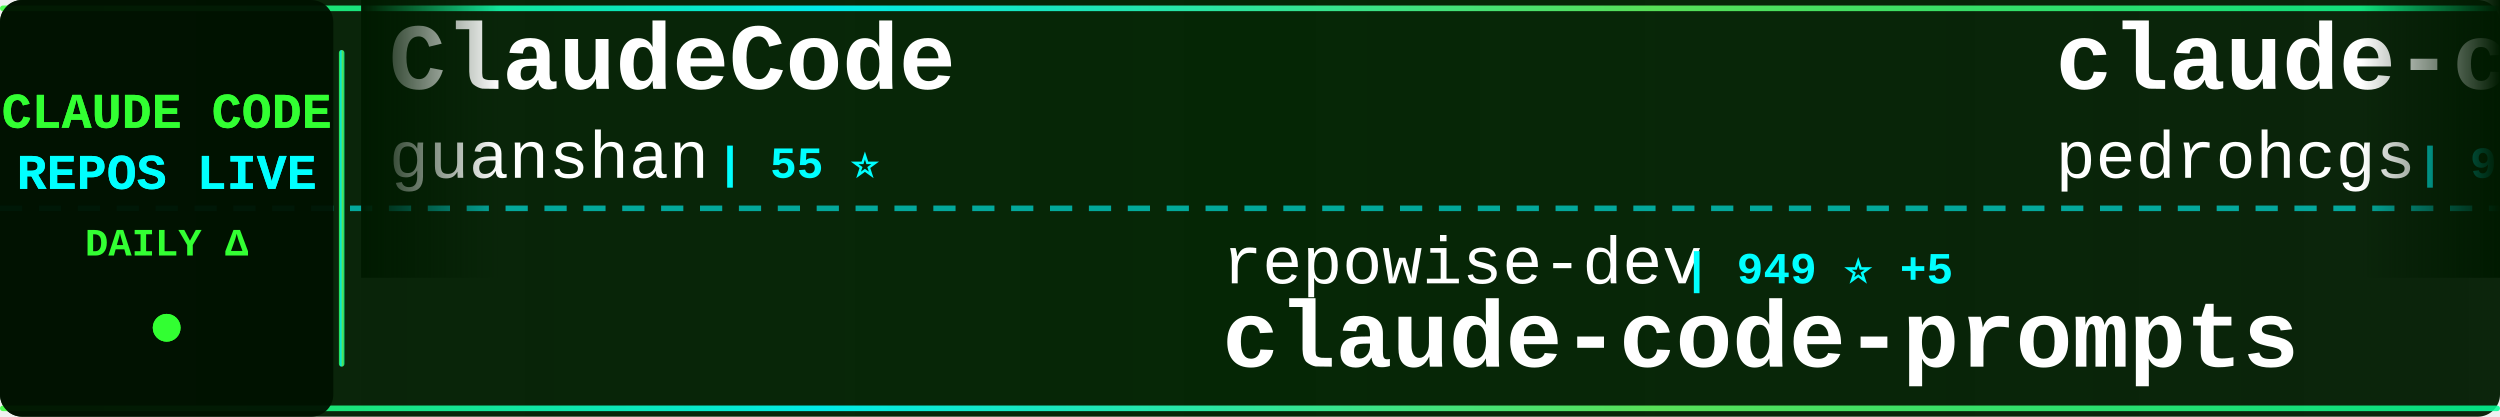
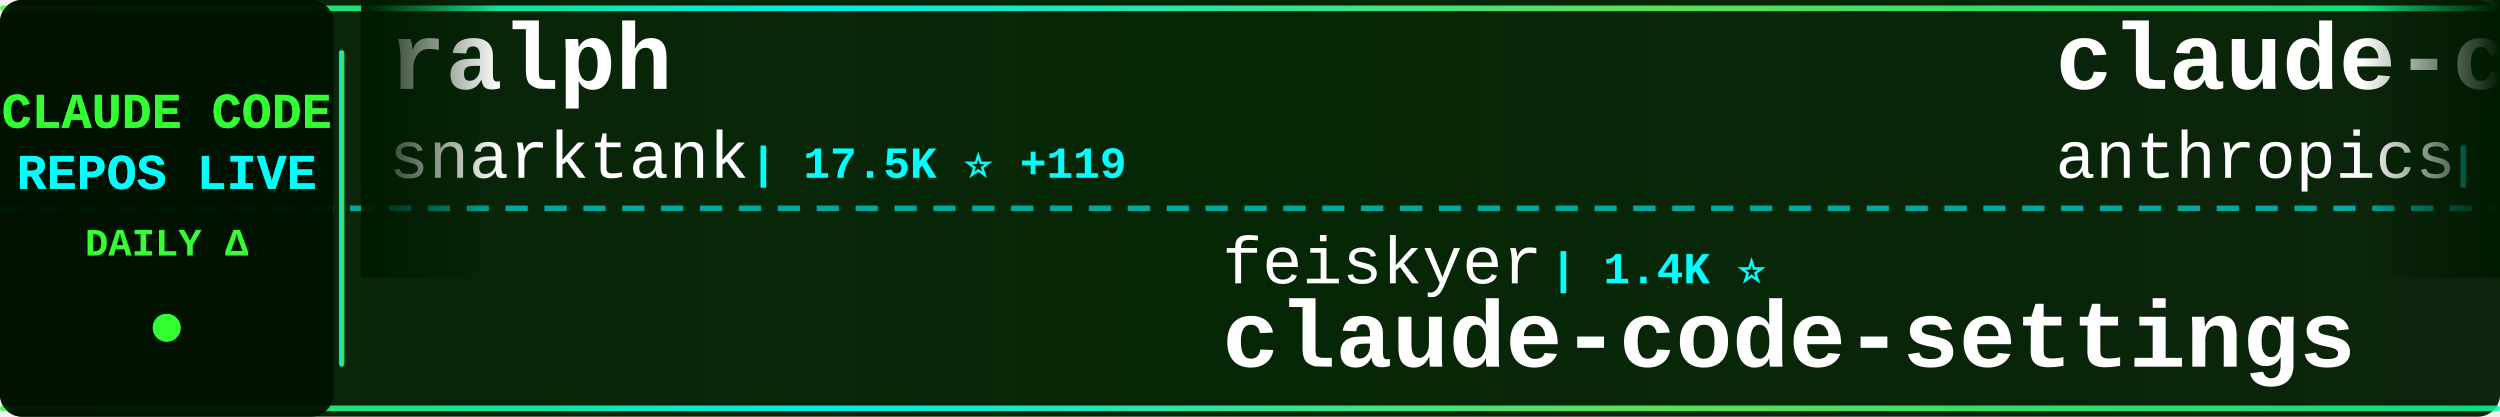
<svg xmlns="http://www.w3.org/2000/svg" width="900" height="150">
  <defs>
    <linearGradient id="tickerBg" x1="0%" y1="0%" x2="100%" y2="0%">
      <stop offset="0%" style="stop-color:#001a00;stop-opacity:0.95" />
      <stop offset="50%" style="stop-color:#002200;stop-opacity:0.98" />
      <stop offset="100%" style="stop-color:#001a00;stop-opacity:0.95" />
    </linearGradient>
    <linearGradient id="borderGrad" x1="0%" y1="0%" x2="100%" y2="0%">
      <stop offset="0%" style="stop-color:#33ff33;stop-opacity:0.85">
        <animate attributeName="stop-opacity" values="0.85;1;0.85" dur="2s" repeatCount="indefinite" />
      </stop>
      <stop offset="33%" style="stop-color:#00ffff;stop-opacity:0.9">
        <animate attributeName="stop-opacity" values="0.9;1;0.9" dur="2.2s" repeatCount="indefinite" />
      </stop>
      <stop offset="66%" style="stop-color:#66ff66;stop-opacity:0.85">
        <animate attributeName="stop-opacity" values="0.85;1;0.85" dur="1.8s" repeatCount="indefinite" />
      </stop>
      <stop offset="100%" style="stop-color:#00ff99;stop-opacity:0.85">
        <animate attributeName="stop-opacity" values="0.85;1;0.85" dur="2s" repeatCount="indefinite" />
      </stop>
    </linearGradient>
    <filter id="textGlow">
      <feGaussianBlur stdDeviation="0.1" result="coloredBlur" />
      <feMerge>
        <feMergeNode in="coloredBlur" />
        <feMergeNode in="SourceGraphic" />
      </feMerge>
    </filter>
    <filter id="metricGlow">
      <feGaussianBlur stdDeviation="0.2" result="coloredBlur" />
      <feMerge>
        <feMergeNode in="coloredBlur" />
        <feMergeNode in="SourceGraphic" />
      </feMerge>
    </filter>
    <linearGradient id="leftFade" x1="0%" y1="0%" x2="100%" y2="0%">
      <stop offset="0%" style="stop-color:#001a00;stop-opacity:1" />
      <stop offset="100%" style="stop-color:#001a00;stop-opacity:0" />
    </linearGradient>
    <linearGradient id="rightFade" x1="0%" y1="0%" x2="100%" y2="0%">
      <stop offset="0%" style="stop-color:#001a00;stop-opacity:0" />
      <stop offset="100%" style="stop-color:#001a00;stop-opacity:1" />
    </linearGradient>
  </defs>
  <rect width="900" height="150" fill="url(#tickerBg)" rx="8" />
  <rect x="0" y="2" width="900" height="2" fill="url(#borderGrad)" rx="1" />
  <rect x="0" y="146" width="900" height="2" fill="url(#borderGrad)" rx="1" />
  <line x1="0" y1="75" x2="900" y2="75" stroke="#00ffff" stroke-width="2" stroke-dasharray="8 6" opacity="0.6" />
  <rect x="0" y="0" width="120" height="150" fill="#001100" opacity="0.95" rx="8" />
  <text x="60" y="46" font-family="'Courier New', monospace" font-size="18" font-weight="bold" fill="#33ff33" text-anchor="middle" filter="url(#textGlow)">
    CLAUDE CODE
  </text>
  <text x="60" y="68" font-family="'Courier New', monospace" font-size="18" font-weight="bold" fill="#00ffff" text-anchor="middle" filter="url(#textGlow)">
    REPOS LIVE
  </text>
  <text x="60" y="92" font-family="'Courier New', monospace" font-size="14" font-weight="bold" fill="#33ff33" text-anchor="middle">
    DAILY Δ
  </text>
  <circle cx="60" cy="118" r="5" fill="#33ff33" filter="url(#metricGlow)">
    <animate attributeName="r" values="4;6;4" dur="1.5s" repeatCount="indefinite" />
    <animate attributeName="opacity" values="0.6;1;0.6" dur="1.5s" repeatCount="indefinite" />
  </circle>
  <rect x="122" y="18" width="2" height="114" fill="url(#borderGrad)" rx="1" />
  <clipPath id="tickerClip">
    <rect x="130" y="0" width="770" height="150" />
  </clipPath>
  <g clip-path="url(#tickerClip)">
    <g id="tickerItems">
      <animateTransform attributeName="transform" attributeType="XML" type="translate" from="0 0" to="-3000 0" dur="54s" repeatCount="indefinite" />
      <g transform="translate(0, 0)">
-         <text x="140" y="32" font-family="'Courier New', monospace" font-size="34" font-weight="bold" fill="#ffffff">ClaudeCode</text>
-         <text x="140" y="64" font-family="'Courier New', monospace" font-size="24" font-weight="normal" fill="#ffffff" opacity="1.0">guanshan</text>
-         <text x="258" y="64" font-family="'Courier New', monospace" font-size="16" font-weight="bold" fill="#00ffff"> | 55 ⭐</text>
+         <text x="140" y="32" font-family="'Courier New', monospace" font-size="34" font-weight="bold" fill="#ffffff">ralph</text>
+         <text x="140" y="64" font-family="'Courier New', monospace" font-size="24" font-weight="normal" fill="#ffffff" opacity="1.0">snarktank</text>
+         <text x="270" y="64" font-family="'Courier New', monospace" font-size="16" font-weight="bold" fill="#00ffff"> | 17.5K ⭐ +119</text>
      </g>
      <g transform="translate(300, 0)">
-         <text x="140" y="102" font-family="'Courier New', monospace" font-size="24" font-weight="normal" fill="#ffffff" opacity="1.0">repowise-dev</text>
-         <text x="306" y="102" font-family="'Courier New', monospace" font-size="16" font-weight="bold" fill="#00ffff"> | 949 ⭐ +5</text>
-         <text x="140" y="132" font-family="'Courier New', monospace" font-size="34" font-weight="bold" fill="#ffffff">claude-code-prompts</text>
+         <text x="140" y="102" font-family="'Courier New', monospace" font-size="24" font-weight="normal" fill="#ffffff" opacity="1.0">feiskyer</text>
+         <text x="258" y="102" font-family="'Courier New', monospace" font-size="16" font-weight="bold" fill="#00ffff"> | 1.4K ⭐</text>
+         <text x="140" y="132" font-family="'Courier New', monospace" font-size="34" font-weight="bold" fill="#ffffff">claude-code-settings</text>
      </g>
      <g transform="translate(600, 0)">
-         <text x="140" y="32" font-family="'Courier New', monospace" font-size="34" font-weight="bold" fill="#ffffff">claude-code-my-workflow</text>
-         <text x="140" y="64" font-family="'Courier New', monospace" font-size="24" font-weight="normal" fill="#ffffff" opacity="1.0">pedrohcgs</text>
-         <text x="270" y="64" font-family="'Courier New', monospace" font-size="16" font-weight="bold" fill="#00ffff"> | 950 ⭐ +8</text>
+         <text x="140" y="32" font-family="'Courier New', monospace" font-size="34" font-weight="bold" fill="#ffffff">claude-code</text>
+         <text x="140" y="64" font-family="'Courier New', monospace" font-size="24" font-weight="normal" fill="#ffffff" opacity="1.0">anthropics</text>
+         <text x="282" y="64" font-family="'Courier New', monospace" font-size="16" font-weight="bold" fill="#00ffff"> | 116.3K ⭐ +385</text>
      </g>
      <g transform="translate(900, 0)">
-         <text x="140" y="102" font-family="'Courier New', monospace" font-size="24" font-weight="normal" fill="#ffffff" opacity="1.0">diet103</text>
-         <text x="246" y="102" font-family="'Courier New', monospace" font-size="16" font-weight="bold" fill="#00ffff"> | 9.5K ⭐ +25</text>
-         <text x="140" y="132" font-family="'Courier New', monospace" font-size="34" font-weight="bold" fill="#ffffff">claude-code-infrastructu...</text>
+         <text x="140" y="102" font-family="'Courier New', monospace" font-size="24" font-weight="normal" fill="#ffffff" opacity="1.0">Alishahryar1</text>
+         <text x="306" y="102" font-family="'Courier New', monospace" font-size="16" font-weight="bold" fill="#00ffff"> | 2.0K ⭐ +15</text>
+         <text x="140" y="132" font-family="'Courier New', monospace" font-size="34" font-weight="bold" fill="#ffffff">free-claude-code</text>
      </g>
      <g transform="translate(1200, 0)">
-         <text x="140" y="32" font-family="'Courier New', monospace" font-size="34" font-weight="bold" fill="#ffffff">claude-code-base-action</text>
-         <text x="140" y="64" font-family="'Courier New', monospace" font-size="24" font-weight="normal" fill="#ffffff" opacity="1.0">anthropics</text>
-         <text x="282" y="64" font-family="'Courier New', monospace" font-size="16" font-weight="bold" fill="#00ffff"> | 795 ⭐ +3</text>
+         <text x="140" y="32" font-family="'Courier New', monospace" font-size="34" font-weight="bold" fill="#ffffff">claude_code_bridge</text>
+         <text x="140" y="64" font-family="'Courier New', monospace" font-size="24" font-weight="normal" fill="#ffffff" opacity="1.0">bfly123</text>
+         <text x="246" y="64" font-family="'Courier New', monospace" font-size="16" font-weight="bold" fill="#00ffff"> | 2.3K ⭐ +6</text>
      </g>
      <g transform="translate(1500, 0)">
-         <text x="140" y="102" font-family="'Courier New', monospace" font-size="24" font-weight="normal" fill="#ffffff" opacity="1.0">luongnv89</text>
-         <text x="270" y="102" font-family="'Courier New', monospace" font-size="16" font-weight="bold" fill="#00ffff"> | 27.8K ⭐ +204</text>
-         <text x="140" y="132" font-family="'Courier New', monospace" font-size="34" font-weight="bold" fill="#ffffff">claude-howto</text>
+         <text x="140" y="102" font-family="'Courier New', monospace" font-size="24" font-weight="normal" fill="#ffffff" opacity="1.0">RichardAtCT</text>
+         <text x="294" y="102" font-family="'Courier New', monospace" font-size="16" font-weight="bold" fill="#00ffff"> | 2.5K ⭐ +7</text>
+         <text x="140" y="132" font-family="'Courier New', monospace" font-size="34" font-weight="bold" fill="#ffffff">claude-code-telegram</text>
      </g>
      <g transform="translate(1800, 0)">
-         <text x="140" y="32" font-family="'Courier New', monospace" font-size="34" font-weight="bold" fill="#ffffff">claude-code-from-source</text>
-         <text x="140" y="64" font-family="'Courier New', monospace" font-size="24" font-weight="normal" fill="#ffffff" opacity="1.0">alejandrobalderas</text>
-         <text x="366" y="64" font-family="'Courier New', monospace" font-size="16" font-weight="bold" fill="#00ffff"> | 1.7K ⭐ +27</text>
+         <text x="140" y="32" font-family="'Courier New', monospace" font-size="34" font-weight="bold" fill="#ffffff">claude-code-webui</text>
+         <text x="140" y="64" font-family="'Courier New', monospace" font-size="24" font-weight="normal" fill="#ffffff" opacity="1.0">sugyan</text>
+         <text x="234" y="64" font-family="'Courier New', monospace" font-size="16" font-weight="bold" fill="#00ffff"> | 1.0K ⭐ +8</text>
      </g>
      <g transform="translate(2100, 0)">
-         <text x="140" y="102" font-family="'Courier New', monospace" font-size="24" font-weight="normal" fill="#ffffff" opacity="1.0">lintsinghua</text>
-         <text x="294" y="102" font-family="'Courier New', monospace" font-size="16" font-weight="bold" fill="#00ffff"> | 2.8K ⭐ +24</text>
-         <text x="140" y="132" font-family="'Courier New', monospace" font-size="34" font-weight="bold" fill="#ffffff">claude-code-book</text>
+         <text x="140" y="102" font-family="'Courier New', monospace" font-size="24" font-weight="normal" fill="#ffffff" opacity="1.0">lorryjovens-hub</text>
+         <text x="342" y="102" font-family="'Courier New', monospace" font-size="16" font-weight="bold" fill="#00ffff"> | 1.4K ⭐ +9</text>
+         <text x="140" y="132" font-family="'Courier New', monospace" font-size="34" font-weight="bold" fill="#ffffff">claude-code-rust</text>
      </g>
      <g transform="translate(2400, 0)">
+         <text x="140" y="32" font-family="'Courier New', monospace" font-size="34" font-weight="bold" fill="#ffffff">claude-code-templates</text>
+         <text x="140" y="64" font-family="'Courier New', monospace" font-size="24" font-weight="normal" fill="#ffffff" opacity="1.0">davila7</text>
+         <text x="246" y="64" font-family="'Courier New', monospace" font-size="16" font-weight="bold" fill="#00ffff"> | 24.8K ⭐ +44</text>
+       </g>
+       <g transform="translate(2700, 0)">
+         <text x="140" y="102" font-family="'Courier New', monospace" font-size="24" font-weight="normal" fill="#ffffff" opacity="1.0">affaan-m</text>
+         <text x="258" y="102" font-family="'Courier New', monospace" font-size="16" font-weight="bold" fill="#00ffff"> | 162.3K ⭐ +1.0K</text>
+         <text x="140" y="132" font-family="'Courier New', monospace" font-size="34" font-weight="bold" fill="#ffffff">everything-claude-code</text>
+       </g>
+       <g transform="translate(3000, 0)">
+         <text x="140" y="32" font-family="'Courier New', monospace" font-size="34" font-weight="bold" fill="#ffffff">ralph</text>
+         <text x="140" y="64" font-family="'Courier New', monospace" font-size="24" font-weight="normal" fill="#ffffff" opacity="1.0">snarktank</text>
+         <text x="270" y="64" font-family="'Courier New', monospace" font-size="16" font-weight="bold" fill="#00ffff"> | 17.5K ⭐ +119</text>
+       </g>
+       <g transform="translate(3300, 0)">
+         <text x="140" y="102" font-family="'Courier New', monospace" font-size="24" font-weight="normal" fill="#ffffff" opacity="1.0">feiskyer</text>
+         <text x="258" y="102" font-family="'Courier New', monospace" font-size="16" font-weight="bold" fill="#00ffff"> | 1.4K ⭐</text>
+         <text x="140" y="132" font-family="'Courier New', monospace" font-size="34" font-weight="bold" fill="#ffffff">claude-code-settings</text>
+       </g>
+       <g transform="translate(3600, 0)">
        <text x="140" y="32" font-family="'Courier New', monospace" font-size="34" font-weight="bold" fill="#ffffff">claude-code</text>
        <text x="140" y="64" font-family="'Courier New', monospace" font-size="24" font-weight="normal" fill="#ffffff" opacity="1.0">anthropics</text>
-         <text x="282" y="64" font-family="'Courier New', monospace" font-size="16" font-weight="bold" fill="#00ffff"> | 116.2K ⭐ +408</text>
-       </g>
-       <g transform="translate(2700, 0)">
-         <text x="140" y="102" font-family="'Courier New', monospace" font-size="24" font-weight="normal" fill="#ffffff" opacity="1.0">Pimzino</text>
-         <text x="246" y="102" font-family="'Courier New', monospace" font-size="16" font-weight="bold" fill="#00ffff"> | 3.7K ⭐ +2</text>
-         <text x="140" y="132" font-family="'Courier New', monospace" font-size="34" font-weight="bold" fill="#ffffff">claude-code-spec-workflo...</text>
-       </g>
-       <g transform="translate(3000, 0)">
-         <text x="140" y="32" font-family="'Courier New', monospace" font-size="34" font-weight="bold" fill="#ffffff">ClaudeCode</text>
-         <text x="140" y="64" font-family="'Courier New', monospace" font-size="24" font-weight="normal" fill="#ffffff" opacity="1.0">guanshan</text>
-         <text x="258" y="64" font-family="'Courier New', monospace" font-size="16" font-weight="bold" fill="#00ffff"> | 55 ⭐</text>
-       </g>
-       <g transform="translate(3300, 0)">
-         <text x="140" y="102" font-family="'Courier New', monospace" font-size="24" font-weight="normal" fill="#ffffff" opacity="1.0">repowise-dev</text>
-         <text x="306" y="102" font-family="'Courier New', monospace" font-size="16" font-weight="bold" fill="#00ffff"> | 949 ⭐ +5</text>
-         <text x="140" y="132" font-family="'Courier New', monospace" font-size="34" font-weight="bold" fill="#ffffff">claude-code-prompts</text>
-       </g>
-       <g transform="translate(3600, 0)">
-         <text x="140" y="32" font-family="'Courier New', monospace" font-size="34" font-weight="bold" fill="#ffffff">claude-code-my-workflow</text>
-         <text x="140" y="64" font-family="'Courier New', monospace" font-size="24" font-weight="normal" fill="#ffffff" opacity="1.0">pedrohcgs</text>
-         <text x="270" y="64" font-family="'Courier New', monospace" font-size="16" font-weight="bold" fill="#00ffff"> | 950 ⭐ +8</text>
+         <text x="282" y="64" font-family="'Courier New', monospace" font-size="16" font-weight="bold" fill="#00ffff"> | 116.3K ⭐ +385</text>
      </g>
      <g transform="translate(3900, 0)">
-         <text x="140" y="102" font-family="'Courier New', monospace" font-size="24" font-weight="normal" fill="#ffffff" opacity="1.0">diet103</text>
-         <text x="246" y="102" font-family="'Courier New', monospace" font-size="16" font-weight="bold" fill="#00ffff"> | 9.5K ⭐ +25</text>
-         <text x="140" y="132" font-family="'Courier New', monospace" font-size="34" font-weight="bold" fill="#ffffff">claude-code-infrastructu...</text>
+         <text x="140" y="102" font-family="'Courier New', monospace" font-size="24" font-weight="normal" fill="#ffffff" opacity="1.0">Alishahryar1</text>
+         <text x="306" y="102" font-family="'Courier New', monospace" font-size="16" font-weight="bold" fill="#00ffff"> | 2.0K ⭐ +15</text>
+         <text x="140" y="132" font-family="'Courier New', monospace" font-size="34" font-weight="bold" fill="#ffffff">free-claude-code</text>
      </g>
    </g>
  </g>
  <rect x="130" y="0" width="50" height="100" fill="url(#leftFade)" />
  <rect x="850" y="0" width="50" height="100" fill="url(#rightFade)" />
</svg>
